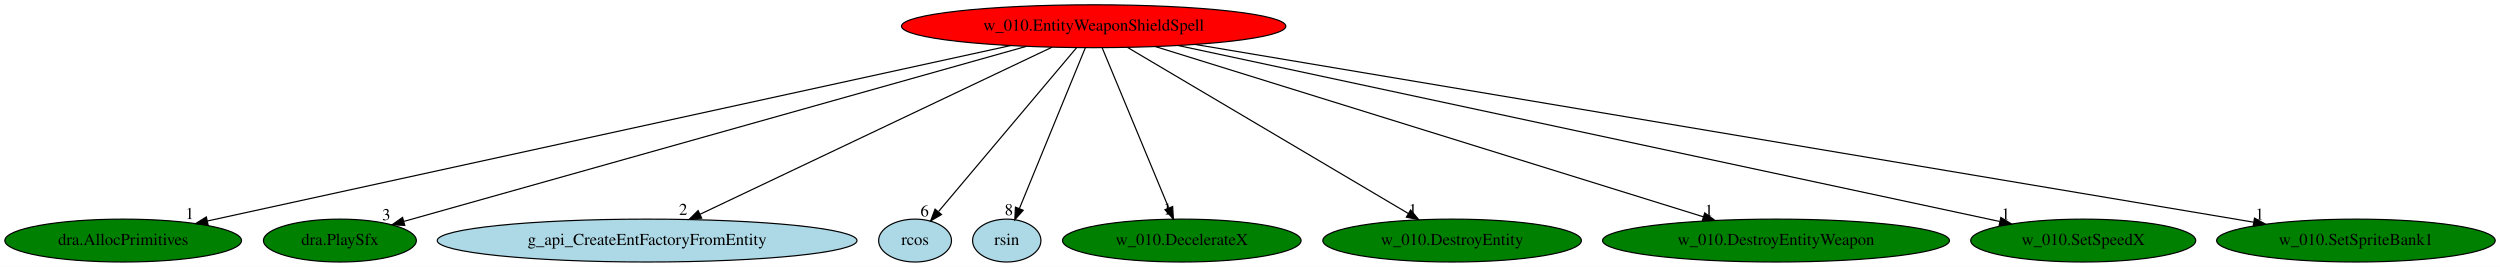
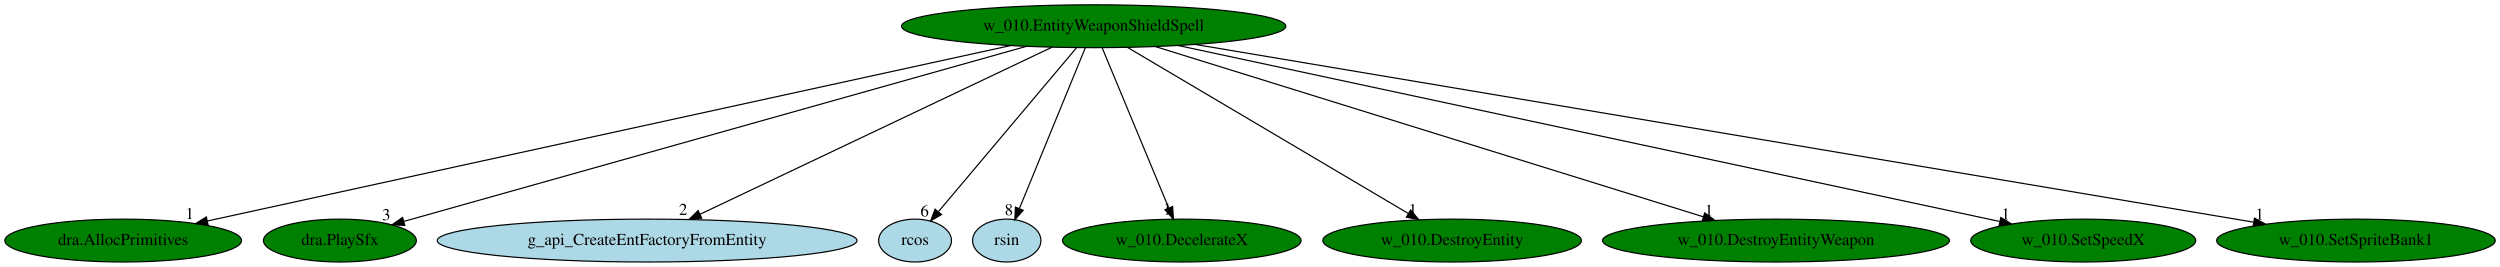
<svg xmlns="http://www.w3.org/2000/svg" xmlns:xlink="http://www.w3.org/1999/xlink" width="2099pt" height="224pt" viewBox="0.00 0.00 2099.43 224.00">
  <g id="graph0" class="graph" transform="scale(1 1) rotate(0) translate(4 220)">
    <polygon fill="white" stroke="transparent" points="-4,4 -4,-220 2095.43,-220 2095.43,4 -4,4" />
    <g id="node1" class="node">
-       <ellipse fill="red" stroke="black" cx="914.44" cy="-198" rx="161.37" ry="18" />
+       <ellipse fill="green" stroke="black" cx="914.44" cy="-198" rx="161.37" ry="18" />
      <text text-anchor="middle" x="914.44" y="-194.3" font-family="Times,serif" font-size="14.00">w_010.EntityWeaponShieldSpell</text>
    </g>
    <g id="node2" class="node">
      <g id="a_node2">
        <a xlink:href="dra.AllocPrimitives.svg" xlink:title="dra.AllocPrimitives">
          <ellipse fill="green" stroke="black" cx="99.44" cy="-18" rx="99.38" ry="18" />
          <text text-anchor="middle" x="99.44" y="-14.3" font-family="Times,serif" font-size="14.00">dra.AllocPrimitives</text>
        </a>
      </g>
    </g>
    <g id="edge1" class="edge">
      <path fill="none" stroke="black" d="M844.6,-181.75C690.88,-148.17 324.63,-68.18 170.13,-34.44" />
      <polygon fill="black" stroke="black" points="170.78,-31 160.26,-32.28 169.28,-37.84 170.78,-31" />
      <text text-anchor="middle" x="155.26" y="-36.08" font-family="Times,serif" font-size="14.00">1</text>
    </g>
    <g id="node3" class="node">
      <g id="a_node3">
        <a xlink:href="dra.PlaySfx.svg" xlink:title="dra.PlaySfx">
          <ellipse fill="green" stroke="black" cx="281.44" cy="-18" rx="64.19" ry="18" />
          <text text-anchor="middle" x="281.44" y="-14.3" font-family="Times,serif" font-size="14.00">dra.PlaySfx</text>
        </a>
      </g>
    </g>
    <g id="edge2" class="edge">
      <path fill="none" stroke="black" d="M857.99,-181.13C736.98,-147.1 453.97,-67.52 335.31,-34.15" />
      <polygon fill="black" stroke="black" points="335.93,-30.69 325.36,-31.35 334.04,-37.43 335.93,-30.69" />
      <text text-anchor="middle" x="320.36" y="-35.15" font-family="Times,serif" font-size="14.00">3</text>
    </g>
    <g id="node4" class="node">
      <g id="a_node4">
        <a xlink:href="g_api_CreateEntFactoryFromEntity.svg" xlink:title="g_api_CreateEntFactoryFromEntity">
          <ellipse fill="lightblue" stroke="black" cx="539.44" cy="-18" rx="176.27" ry="18" />
          <text text-anchor="middle" x="539.44" y="-14.3" font-family="Times,serif" font-size="14.00">g_api_CreateEntFactoryFromEntity</text>
        </a>
      </g>
    </g>
    <g id="edge3" class="edge">
      <path fill="none" stroke="black" d="M879.5,-180.41C811.06,-147.93 659.46,-75.97 583.96,-40.13" />
      <polygon fill="black" stroke="black" points="585.24,-36.86 574.7,-35.74 582.24,-43.19 585.24,-36.86" />
      <text text-anchor="middle" x="569.7" y="-39.54" font-family="Times,serif" font-size="14.00">2</text>
    </g>
    <g id="node5" class="node">
      <g id="a_node5">
        <a xlink:href="rcos.svg" xlink:title="rcos">
          <ellipse fill="lightblue" stroke="black" cx="764.44" cy="-18" rx="30.59" ry="18" />
          <text text-anchor="middle" x="764.44" y="-14.3" font-family="Times,serif" font-size="14.00">rcos</text>
        </a>
      </g>
    </g>
    <g id="edge4" class="edge">
      <path fill="none" stroke="black" d="M900.06,-179.93C873.11,-147.95 814.97,-78.96 784.3,-42.57" />
      <polygon fill="black" stroke="black" points="786.61,-39.87 777.49,-34.48 781.25,-44.38 786.61,-39.87" />
      <text text-anchor="middle" x="772.49" y="-38.28" font-family="Times,serif" font-size="14.00">6</text>
    </g>
    <g id="node6" class="node">
      <g id="a_node6">
        <a xlink:href="rsin.svg" xlink:title="rsin">
          <ellipse fill="lightblue" stroke="black" cx="841.44" cy="-18" rx="28.7" ry="18" />
          <text text-anchor="middle" x="841.44" y="-14.3" font-family="Times,serif" font-size="14.00">rsin</text>
        </a>
      </g>
    </g>
    <g id="edge5" class="edge">
      <path fill="none" stroke="black" d="M907.44,-179.93C894.62,-148.67 867.3,-82.06 852.14,-45.09" />
      <polygon fill="black" stroke="black" points="855.24,-43.42 848.21,-35.5 848.76,-46.08 855.24,-43.42" />
      <text text-anchor="middle" x="843.21" y="-39.3" font-family="Times,serif" font-size="14.00">8</text>
    </g>
    <g id="node7" class="node">
      <g id="a_node7">
        <a xlink:href="w_010.DecelerateX.svg" xlink:title="w_010.DecelerateX">
          <ellipse fill="green" stroke="black" cx="988.44" cy="-18" rx="100.18" ry="18" />
          <text text-anchor="middle" x="988.44" y="-14.3" font-family="Times,serif" font-size="14.00">w_010.DecelerateX</text>
        </a>
      </g>
    </g>
    <g id="edge6" class="edge">
      <path fill="none" stroke="black" d="M921.54,-179.93C934.47,-148.83 961.94,-82.73 977.36,-45.65" />
      <polygon fill="black" stroke="black" points="980.76,-46.59 981.37,-36.02 974.3,-43.91 980.76,-46.59" />
      <text text-anchor="middle" x="976.37" y="-39.82" font-family="Times,serif" font-size="14.00">1</text>
    </g>
    <g id="node8" class="node">
      <g id="a_node8">
        <a xlink:href="w_010.DestroyEntity.svg" xlink:title="w_010.DestroyEntity">
          <ellipse fill="green" stroke="black" cx="1215.44" cy="-18" rx="108.58" ry="18" />
          <text text-anchor="middle" x="1215.44" y="-14.3" font-family="Times,serif" font-size="14.00">w_010.DestroyEntity</text>
        </a>
      </g>
    </g>
    <g id="edge7" class="edge">
      <path fill="none" stroke="black" d="M942.76,-180.25C997.46,-147.9 1117.64,-76.84 1178.53,-40.83" />
      <polygon fill="black" stroke="black" points="1180.59,-43.67 1187.42,-35.57 1177.03,-37.65 1180.59,-43.67" />
      <text text-anchor="middle" x="1182.42" y="-39.37" font-family="Times,serif" font-size="14.00">1</text>
    </g>
    <g id="node9" class="node">
      <g id="a_node9">
        <a xlink:href="w_010.DestroyEntityWeapon.svg" xlink:title="w_010.DestroyEntityWeapon">
          <ellipse fill="green" stroke="black" cx="1487.44" cy="-18" rx="145.67" ry="18" />
          <text text-anchor="middle" x="1487.44" y="-14.3" font-family="Times,serif" font-size="14.00">w_010.DestroyEntityWeapon</text>
        </a>
      </g>
    </g>
    <g id="edge8" class="edge">
      <path fill="none" stroke="black" d="M966.3,-180.89C1072.3,-147.96 1313.32,-73.09 1426.54,-37.92" />
      <polygon fill="black" stroke="black" points="1427.6,-41.25 1436.11,-34.95 1425.52,-34.57 1427.6,-41.25" />
      <text text-anchor="middle" x="1431.11" y="-38.75" font-family="Times,serif" font-size="14.00">1</text>
    </g>
    <g id="node10" class="node">
      <g id="a_node10">
        <a xlink:href="w_010.SetSpeedX.svg" xlink:title="w_010.SetSpeedX">
          <ellipse fill="green" stroke="black" cx="1745.44" cy="-18" rx="94.48" ry="18" />
          <text text-anchor="middle" x="1745.44" y="-14.3" font-family="Times,serif" font-size="14.00">w_010.SetSpeedX</text>
        </a>
      </g>
    </g>
    <g id="edge9" class="edge">
      <path fill="none" stroke="black" d="M985.29,-181.82C1142.47,-148.16 1518.8,-67.55 1675.31,-34.02" />
      <polygon fill="black" stroke="black" points="1676.25,-37.4 1685.29,-31.88 1674.78,-30.56 1676.25,-37.4" />
      <text text-anchor="middle" x="1680.29" y="-35.68" font-family="Times,serif" font-size="14.00">1</text>
    </g>
    <g id="node11" class="node">
      <g id="a_node11">
        <a xlink:href="w_010.SetSpriteBank1.svg" xlink:title="w_010.SetSpriteBank1">
          <ellipse fill="green" stroke="black" cx="1974.44" cy="-18" rx="116.98" ry="18" />
          <text text-anchor="middle" x="1974.44" y="-14.3" font-family="Times,serif" font-size="14.00">w_010.SetSpriteBank1</text>
        </a>
      </g>
    </g>
    <g id="edge10" class="edge">
      <path fill="none" stroke="black" d="M999.84,-182.66C1198.38,-149.32 1689.26,-66.89 1888.42,-33.45" />
      <polygon fill="black" stroke="black" points="1889.26,-36.85 1898.54,-31.75 1888.1,-29.95 1889.26,-36.85" />
      <text text-anchor="middle" x="1893.54" y="-35.55" font-family="Times,serif" font-size="14.00">1</text>
    </g>
  </g>
</svg>
